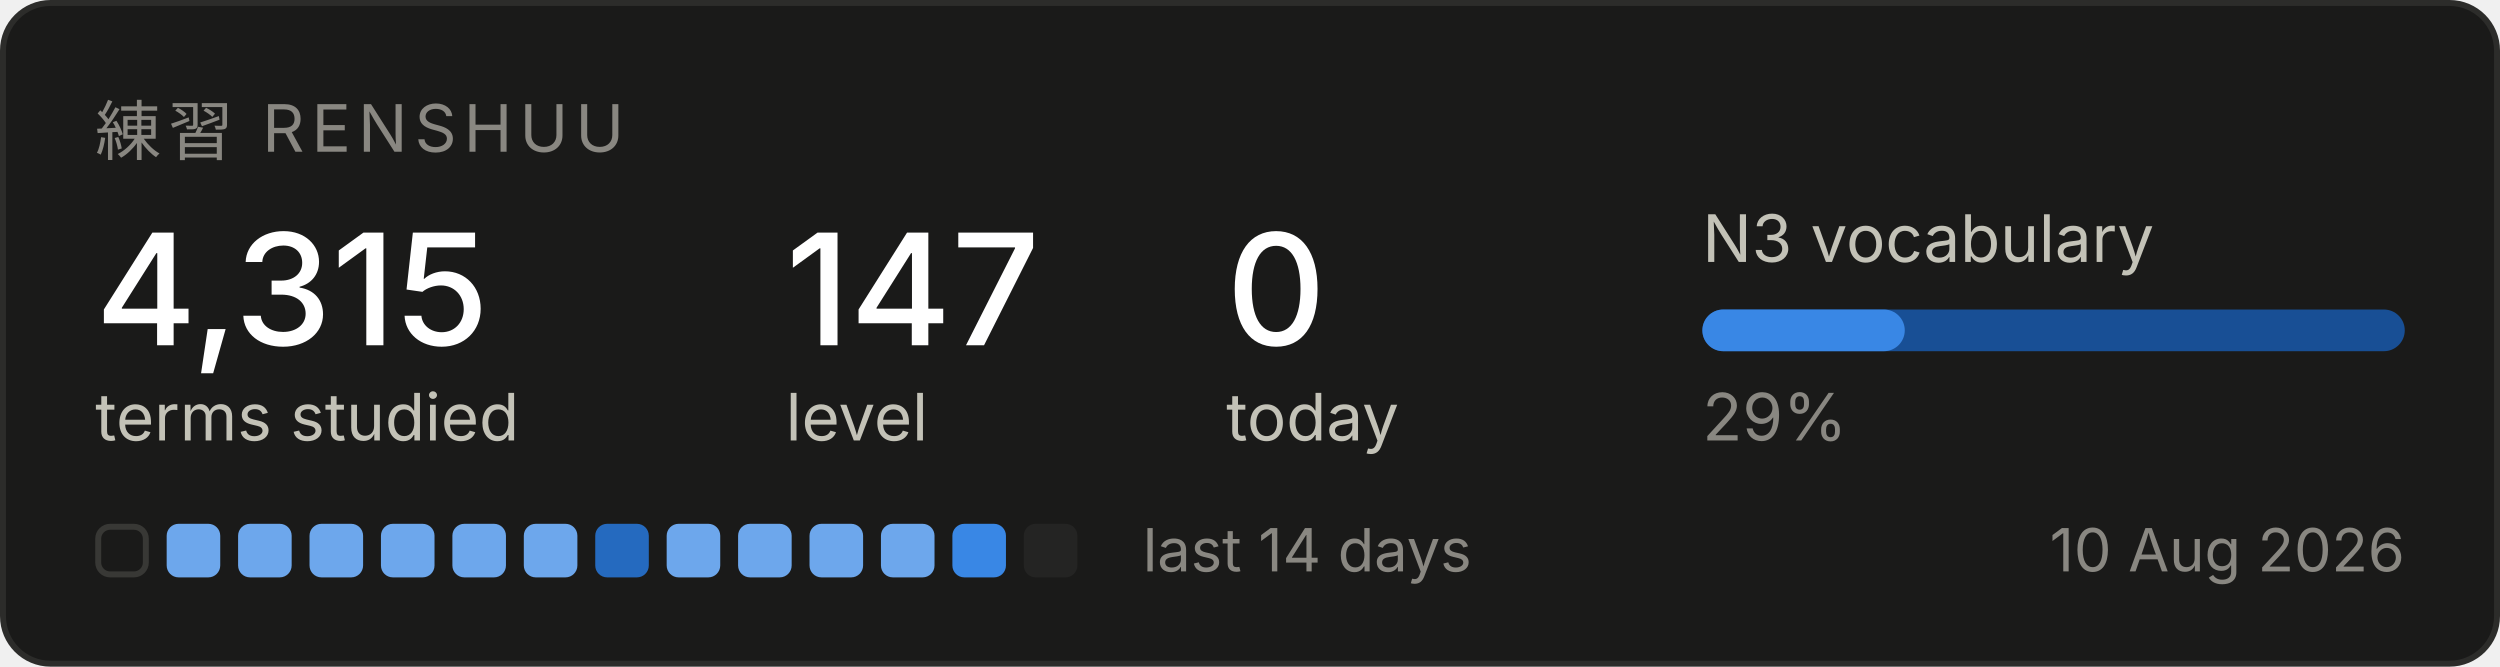
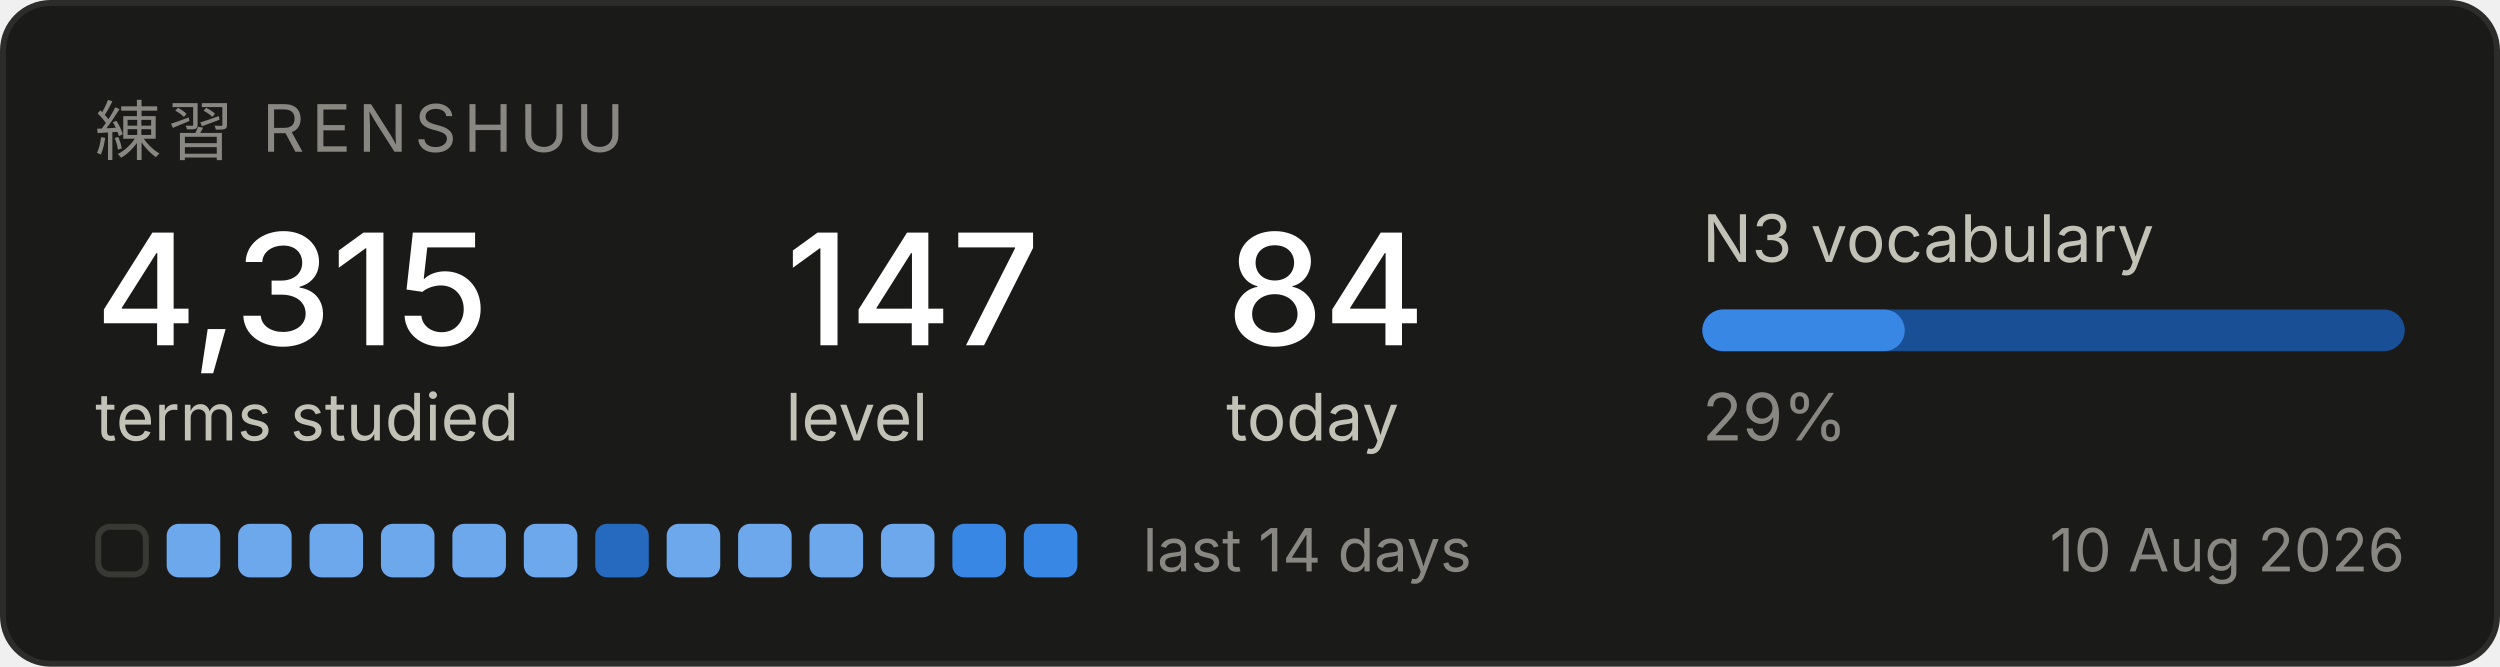
<svg xmlns="http://www.w3.org/2000/svg" width="420" height="112" viewBox="0 0 420 112" role="img" aria-label="Renshuu study progress">
  <rect x="0.5" y="0.5" width="419" height="111" rx="8" fill="#1a1a19" stroke="#2c2c2a" />
  <text x="16" y="26" font-family="system-ui, -apple-system, Segoe UI, sans-serif" font-size="11" fill="#898781" letter-spacing="1.2">練習  RENSHUU</text>
  <text x="16" y="58" font-family="system-ui, -apple-system, Segoe UI, sans-serif" font-size="26" fill="#ffffff" font-weight="500">4,315</text>
  <text x="16" y="74" font-family="system-ui, -apple-system, Segoe UI, sans-serif" font-size="11" fill="#c3c2b7">terms studied</text>
  <text x="132" y="58" font-family="system-ui, -apple-system, Segoe UI, sans-serif" font-size="26" fill="#ffffff" font-weight="500">147</text>
  <text x="132" y="74" font-family="system-ui, -apple-system, Segoe UI, sans-serif" font-size="11" fill="#c3c2b7">level</text>
-   <text x="206" y="58" font-family="system-ui, -apple-system, Segoe UI, sans-serif" font-size="26" fill="#ffffff" font-weight="500">0</text>
+   <text x="206" y="58" font-family="system-ui, -apple-system, Segoe UI, sans-serif" font-size="26" fill="#ffffff" font-weight="500">84</text>
  <text x="206" y="74" font-family="system-ui, -apple-system, Segoe UI, sans-serif" font-size="11" fill="#c3c2b7">today</text>
  <text x="286" y="44" font-family="system-ui, -apple-system, Segoe UI, sans-serif" font-size="11" fill="#c3c2b7">N3 vocabulary</text>
  <rect x="286" y="52" width="118" height="7" rx="3.5" fill="#184f95" />
  <rect x="286" y="52" width="34" height="7" rx="3.5" fill="#3987e5" />
  <text x="286" y="74" font-family="system-ui, -apple-system, Segoe UI, sans-serif" font-size="11" fill="#898781">29%</text>
  <rect x="16.5" y="88.5" width="8" height="8" rx="2" fill="none" stroke="#383835" />
  <rect x="28" y="88" width="9" height="9" rx="2" fill="#6da7ec" />
  <rect x="40" y="88" width="9" height="9" rx="2" fill="#6da7ec" />
  <rect x="52" y="88" width="9" height="9" rx="2" fill="#6da7ec" />
  <rect x="64" y="88" width="9" height="9" rx="2" fill="#6da7ec" />
  <rect x="76" y="88" width="9" height="9" rx="2" fill="#6da7ec" />
  <rect x="88" y="88" width="9" height="9" rx="2" fill="#6da7ec" />
  <rect x="100" y="88" width="9" height="9" rx="2" fill="#256abf" />
  <rect x="112" y="88" width="9" height="9" rx="2" fill="#6da7ec" />
  <rect x="124" y="88" width="9" height="9" rx="2" fill="#6da7ec" />
  <rect x="136" y="88" width="9" height="9" rx="2" fill="#6da7ec" />
  <rect x="148" y="88" width="9" height="9" rx="2" fill="#6da7ec" />
  <rect x="160" y="88" width="9" height="9" rx="2" fill="#3987e5" />
-   <rect x="172" y="88" width="9" height="9" rx="2" fill="#242423" />
+   <rect x="172" y="88" width="9" height="9" rx="2" fill="#3987e5" />
  <text x="192" y="96" font-family="system-ui, -apple-system, Segoe UI, sans-serif" font-size="10" fill="#898781">last 14 days</text>
  <text x="404" y="96" font-family="system-ui, -apple-system, Segoe UI, sans-serif" font-size="10" fill="#898781" text-anchor="end">10 Aug 2026</text>
</svg>
